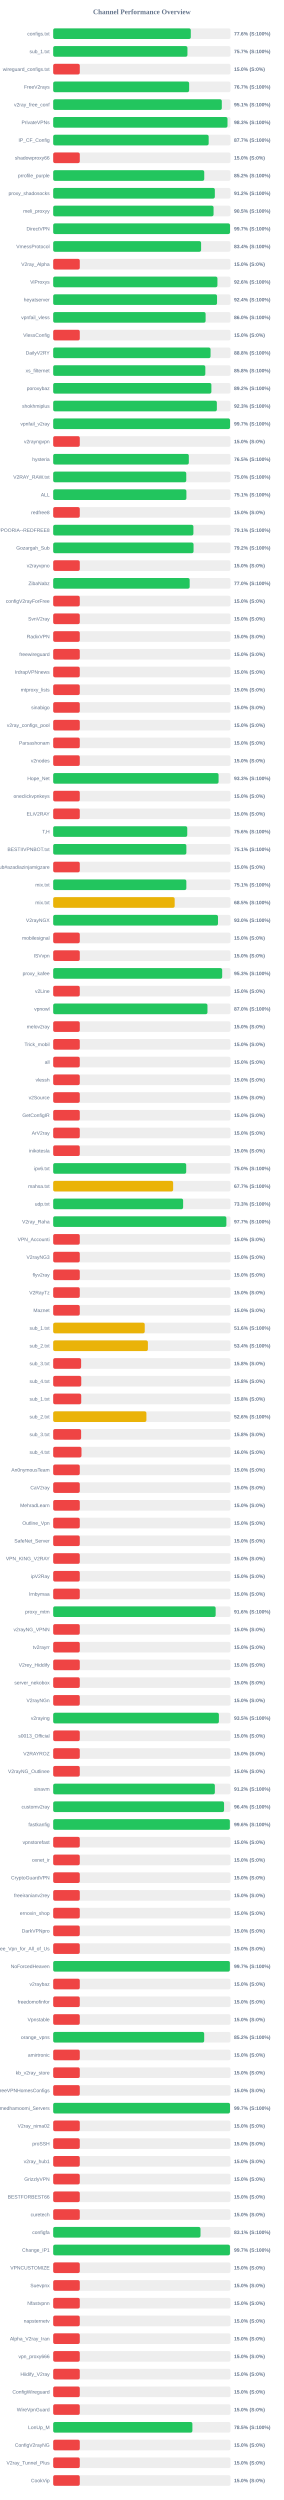
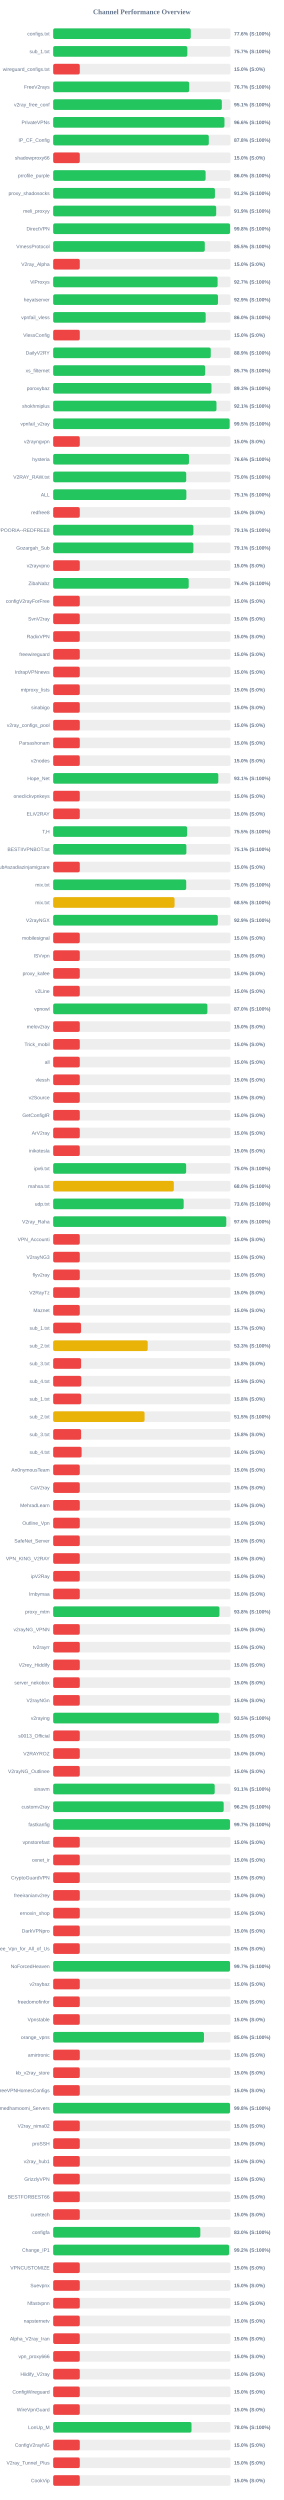
<svg xmlns="http://www.w3.org/2000/svg" width="800" height="7050" version="1.1">
  <style>
        .row { font: 14px Arial; fill: #64748b; }
        .score { font: bold 14px Arial; fill: #64748b; }
    </style>
  <text x="400" y="40" text-anchor="middle" font-size="20px" font-weight="bold" fill="#64748b">Channel Performance Overview</text>
  <rect x="150" y="80" width="500" height="30" fill="#eee" rx="5" />
-   <rect x="150" y="80" width="388.05" height="30" fill="#22c55e" rx="5" />
+   <rect x="150" y="80" width="388.0" height="30" fill="#22c55e" rx="5" />
  <text x="140" y="100" text-anchor="end" class="row">configs.txt</text>
  <text x="660" y="100" text-anchor="start" class="score">77.6% (S:100%)</text>
  <rect x="150" y="130" width="500" height="30" fill="#eee" rx="5" />
-   <rect x="150" y="130" width="378.6" height="30" fill="#22c55e" rx="5" />
+   <rect x="150" y="130" width="378.3" height="30" fill="#22c55e" rx="5" />
  <text x="140" y="150" text-anchor="end" class="row">sub_1.txt</text>
  <text x="660" y="150" text-anchor="start" class="score">75.7% (S:100%)</text>
  <rect x="150" y="180" width="500" height="30" fill="#eee" rx="5" />
  <rect x="150" y="180" width="75.0" height="30" fill="#ef4444" rx="5" />
  <text x="140" y="200" text-anchor="end" class="row">wireguard_configs.txt</text>
  <text x="660" y="200" text-anchor="start" class="score">15.0% (S:0%)</text>
  <rect x="150" y="230" width="500" height="30" fill="#eee" rx="5" />
-   <rect x="150" y="230" width="383.35" height="30" fill="#22c55e" rx="5" />
+   <rect x="150" y="230" width="383.55" height="30" fill="#22c55e" rx="5" />
  <text x="140" y="250" text-anchor="end" class="row">FreeV2rays</text>
  <text x="660" y="250" text-anchor="start" class="score">76.7% (S:100%)</text>
  <rect x="150" y="280" width="500" height="30" fill="#eee" rx="5" />
-   <rect x="150" y="280" width="475.5" height="30" fill="#22c55e" rx="5" />
+   <rect x="150" y="280" width="475.55" height="30" fill="#22c55e" rx="5" />
  <text x="140" y="300" text-anchor="end" class="row">v2ray_free_conf</text>
  <text x="660" y="300" text-anchor="start" class="score">95.1% (S:100%)</text>
  <rect x="150" y="330" width="500" height="30" fill="#eee" rx="5" />
-   <rect x="150" y="330" width="491.55" height="30" fill="#22c55e" rx="5" />
+   <rect x="150" y="330" width="483.0" height="30" fill="#22c55e" rx="5" />
  <text x="140" y="350" text-anchor="end" class="row">PrivateVPNs</text>
-   <text x="660" y="350" text-anchor="start" class="score">98.3% (S:100%)</text>
+   <text x="660" y="350" text-anchor="start" class="score">96.6% (S:100%)</text>
  <rect x="150" y="380" width="500" height="30" fill="#eee" rx="5" />
-   <rect x="150" y="380" width="438.45" height="30" fill="#22c55e" rx="5" />
+   <rect x="150" y="380" width="438.8" height="30" fill="#22c55e" rx="5" />
  <text x="140" y="400" text-anchor="end" class="row">IP_CF_Config</text>
-   <text x="660" y="400" text-anchor="start" class="score">87.7% (S:100%)</text>
+   <text x="660" y="400" text-anchor="start" class="score">87.8% (S:100%)</text>
  <rect x="150" y="430" width="500" height="30" fill="#eee" rx="5" />
  <rect x="150" y="430" width="75.0" height="30" fill="#ef4444" rx="5" />
  <text x="140" y="450" text-anchor="end" class="row">shadowproxy66</text>
  <text x="660" y="450" text-anchor="start" class="score">15.0% (S:0%)</text>
  <rect x="150" y="480" width="500" height="30" fill="#eee" rx="5" />
-   <rect x="150" y="480" width="425.95" height="30" fill="#22c55e" rx="5" />
+   <rect x="150" y="480" width="429.8" height="30" fill="#22c55e" rx="5" />
  <text x="140" y="500" text-anchor="end" class="row">prrofile_purple</text>
-   <text x="660" y="500" text-anchor="start" class="score">85.2% (S:100%)</text>
+   <text x="660" y="500" text-anchor="start" class="score">86.0% (S:100%)</text>
  <rect x="150" y="530" width="500" height="30" fill="#eee" rx="5" />
-   <rect x="150" y="530" width="455.85" height="30" fill="#22c55e" rx="5" />
+   <rect x="150" y="530" width="456.1" height="30" fill="#22c55e" rx="5" />
  <text x="140" y="550" text-anchor="end" class="row">proxy_shadosocks</text>
  <text x="660" y="550" text-anchor="start" class="score">91.2% (S:100%)</text>
  <rect x="150" y="580" width="500" height="30" fill="#eee" rx="5" />
-   <rect x="150" y="580" width="452.25" height="30" fill="#22c55e" rx="5" />
+   <rect x="150" y="580" width="459.65" height="30" fill="#22c55e" rx="5" />
  <text x="140" y="600" text-anchor="end" class="row">meli_proxyy</text>
-   <text x="660" y="600" text-anchor="start" class="score">90.5% (S:100%)</text>
+   <text x="660" y="600" text-anchor="start" class="score">91.9% (S:100%)</text>
  <rect x="150" y="630" width="500" height="30" fill="#eee" rx="5" />
-   <rect x="150" y="630" width="498.65" height="30" fill="#22c55e" rx="5" />
+   <rect x="150" y="630" width="498.9" height="30" fill="#22c55e" rx="5" />
  <text x="140" y="650" text-anchor="end" class="row">DirectVPN</text>
-   <text x="660" y="650" text-anchor="start" class="score">99.7% (S:100%)</text>
+   <text x="660" y="650" text-anchor="start" class="score">99.8% (S:100%)</text>
  <rect x="150" y="680" width="500" height="30" fill="#eee" rx="5" />
-   <rect x="150" y="680" width="417.1" height="30" fill="#22c55e" rx="5" />
+   <rect x="150" y="680" width="427.5" height="30" fill="#22c55e" rx="5" />
  <text x="140" y="700" text-anchor="end" class="row">VmessProtocol</text>
-   <text x="660" y="700" text-anchor="start" class="score">83.4% (S:100%)</text>
+   <text x="660" y="700" text-anchor="start" class="score">85.5% (S:100%)</text>
  <rect x="150" y="730" width="500" height="30" fill="#eee" rx="5" />
  <rect x="150" y="730" width="75.0" height="30" fill="#ef4444" rx="5" />
  <text x="140" y="750" text-anchor="end" class="row">V2ray_Alpha</text>
  <text x="660" y="750" text-anchor="start" class="score">15.0% (S:0%)</text>
  <rect x="150" y="780" width="500" height="30" fill="#eee" rx="5" />
-   <rect x="150" y="780" width="463.15" height="30" fill="#22c55e" rx="5" />
+   <rect x="150" y="780" width="463.65" height="30" fill="#22c55e" rx="5" />
  <text x="140" y="800" text-anchor="end" class="row">ViProxys</text>
-   <text x="660" y="800" text-anchor="start" class="score">92.6% (S:100%)</text>
+   <text x="660" y="800" text-anchor="start" class="score">92.7% (S:100%)</text>
  <rect x="150" y="830" width="500" height="30" fill="#eee" rx="5" />
-   <rect x="150" y="830" width="462.05" height="30" fill="#22c55e" rx="5" />
+   <rect x="150" y="830" width="464.7" height="30" fill="#22c55e" rx="5" />
  <text x="140" y="850" text-anchor="end" class="row">heyatserver</text>
-   <text x="660" y="850" text-anchor="start" class="score">92.4% (S:100%)</text>
+   <text x="660" y="850" text-anchor="start" class="score">92.9% (S:100%)</text>
  <rect x="150" y="880" width="500" height="30" fill="#eee" rx="5" />
-   <rect x="150" y="880" width="429.8" height="30" fill="#22c55e" rx="5" />
+   <rect x="150" y="880" width="430.0" height="30" fill="#22c55e" rx="5" />
  <text x="140" y="900" text-anchor="end" class="row">vpnfail_vless</text>
  <text x="660" y="900" text-anchor="start" class="score">86.0% (S:100%)</text>
  <rect x="150" y="930" width="500" height="30" fill="#eee" rx="5" />
  <rect x="150" y="930" width="75.0" height="30" fill="#ef4444" rx="5" />
  <text x="140" y="950" text-anchor="end" class="row">VlessConfig</text>
  <text x="660" y="950" text-anchor="start" class="score">15.0% (S:0%)</text>
  <rect x="150" y="980" width="500" height="30" fill="#eee" rx="5" />
-   <rect x="150" y="980" width="443.75" height="30" fill="#22c55e" rx="5" />
+   <rect x="150" y="980" width="444.35" height="30" fill="#22c55e" rx="5" />
  <text x="140" y="1000" text-anchor="end" class="row">DailyV2RY</text>
-   <text x="660" y="1000" text-anchor="start" class="score">88.8% (S:100%)</text>
+   <text x="660" y="1000" text-anchor="start" class="score">88.9% (S:100%)</text>
  <rect x="150" y="1030" width="500" height="30" fill="#eee" rx="5" />
-   <rect x="150" y="1030" width="429.0" height="30" fill="#22c55e" rx="5" />
+   <rect x="150" y="1030" width="428.5" height="30" fill="#22c55e" rx="5" />
  <text x="140" y="1050" text-anchor="end" class="row">xs_filternet</text>
-   <text x="660" y="1050" text-anchor="start" class="score">85.8% (S:100%)</text>
+   <text x="660" y="1050" text-anchor="start" class="score">85.7% (S:100%)</text>
  <rect x="150" y="1080" width="500" height="30" fill="#eee" rx="5" />
-   <rect x="150" y="1080" width="446.1" height="30" fill="#22c55e" rx="5" />
+   <rect x="150" y="1080" width="446.35" height="30" fill="#22c55e" rx="5" />
  <text x="140" y="1100" text-anchor="end" class="row">poroxybaz</text>
-   <text x="660" y="1100" text-anchor="start" class="score">89.2% (S:100%)</text>
+   <text x="660" y="1100" text-anchor="start" class="score">89.3% (S:100%)</text>
  <rect x="150" y="1130" width="500" height="30" fill="#eee" rx="5" />
-   <rect x="150" y="1130" width="461.55" height="30" fill="#22c55e" rx="5" />
+   <rect x="150" y="1130" width="460.45" height="30" fill="#22c55e" rx="5" />
  <text x="140" y="1150" text-anchor="end" class="row">shokhmiplus</text>
-   <text x="660" y="1150" text-anchor="start" class="score">92.3% (S:100%)</text>
+   <text x="660" y="1150" text-anchor="start" class="score">92.1% (S:100%)</text>
  <rect x="150" y="1180" width="500" height="30" fill="#eee" rx="5" />
-   <rect x="150" y="1180" width="498.7" height="30" fill="#22c55e" rx="5" />
+   <rect x="150" y="1180" width="497.6" height="30" fill="#22c55e" rx="5" />
  <text x="140" y="1200" text-anchor="end" class="row">vpnfail_v2ray</text>
-   <text x="660" y="1200" text-anchor="start" class="score">99.7% (S:100%)</text>
+   <text x="660" y="1200" text-anchor="start" class="score">99.5% (S:100%)</text>
  <rect x="150" y="1230" width="500" height="30" fill="#eee" rx="5" />
  <rect x="150" y="1230" width="75.0" height="30" fill="#ef4444" rx="5" />
  <text x="140" y="1250" text-anchor="end" class="row">v2rayngvpn</text>
  <text x="660" y="1250" text-anchor="start" class="score">15.0% (S:0%)</text>
  <rect x="150" y="1280" width="500" height="30" fill="#eee" rx="5" />
-   <rect x="150" y="1280" width="382.5" height="30" fill="#22c55e" rx="5" />
+   <rect x="150" y="1280" width="382.9" height="30" fill="#22c55e" rx="5" />
  <text x="140" y="1300" text-anchor="end" class="row">hysteria</text>
-   <text x="660" y="1300" text-anchor="start" class="score">76.5% (S:100%)</text>
+   <text x="660" y="1300" text-anchor="start" class="score">76.6% (S:100%)</text>
  <rect x="150" y="1330" width="500" height="30" fill="#eee" rx="5" />
-   <rect x="150" y="1330" width="375.25" height="30" fill="#22c55e" rx="5" />
+   <rect x="150" y="1330" width="375.15" height="30" fill="#22c55e" rx="5" />
  <text x="140" y="1350" text-anchor="end" class="row">V2RAY_RAW.txt</text>
  <text x="660" y="1350" text-anchor="start" class="score">75.0% (S:100%)</text>
  <rect x="150" y="1380" width="500" height="30" fill="#eee" rx="5" />
-   <rect x="150" y="1380" width="375.65" height="30" fill="#22c55e" rx="5" />
+   <rect x="150" y="1380" width="375.55" height="30" fill="#22c55e" rx="5" />
  <text x="140" y="1400" text-anchor="end" class="row">ALL</text>
  <text x="660" y="1400" text-anchor="start" class="score">75.1% (S:100%)</text>
  <rect x="150" y="1430" width="500" height="30" fill="#eee" rx="5" />
  <rect x="150" y="1430" width="75.0" height="30" fill="#ef4444" rx="5" />
  <text x="140" y="1450" text-anchor="end" class="row">redfree8</text>
  <text x="660" y="1450" text-anchor="start" class="score">15.0% (S:0%)</text>
  <rect x="150" y="1480" width="500" height="30" fill="#eee" rx="5" />
-   <rect x="150" y="1480" width="395.4" height="30" fill="#22c55e" rx="5" />
+   <rect x="150" y="1480" width="395.35" height="30" fill="#22c55e" rx="5" />
  <text x="140" y="1500" text-anchor="end" class="row">POORIA--REDFREE8.txt#POORIA--REDFREE8</text>
  <text x="660" y="1500" text-anchor="start" class="score">79.1% (S:100%)</text>
  <rect x="150" y="1530" width="500" height="30" fill="#eee" rx="5" />
-   <rect x="150" y="1530" width="395.8" height="30" fill="#22c55e" rx="5" />
+   <rect x="150" y="1530" width="395.35" height="30" fill="#22c55e" rx="5" />
  <text x="140" y="1550" text-anchor="end" class="row">Gozargah_Sub</text>
-   <text x="660" y="1550" text-anchor="start" class="score">79.2% (S:100%)</text>
+   <text x="660" y="1550" text-anchor="start" class="score">79.1% (S:100%)</text>
  <rect x="150" y="1580" width="500" height="30" fill="#eee" rx="5" />
  <rect x="150" y="1580" width="75.0" height="30" fill="#ef4444" rx="5" />
  <text x="140" y="1600" text-anchor="end" class="row">v2rayvpno</text>
  <text x="660" y="1600" text-anchor="start" class="score">15.0% (S:0%)</text>
  <rect x="150" y="1630" width="500" height="30" fill="#eee" rx="5" />
-   <rect x="150" y="1630" width="384.9" height="30" fill="#22c55e" rx="5" />
+   <rect x="150" y="1630" width="382.15" height="30" fill="#22c55e" rx="5" />
  <text x="140" y="1650" text-anchor="end" class="row">ZibaNabz</text>
-   <text x="660" y="1650" text-anchor="start" class="score">77.0% (S:100%)</text>
+   <text x="660" y="1650" text-anchor="start" class="score">76.4% (S:100%)</text>
  <rect x="150" y="1680" width="500" height="30" fill="#eee" rx="5" />
  <rect x="150" y="1680" width="75.0" height="30" fill="#ef4444" rx="5" />
  <text x="140" y="1700" text-anchor="end" class="row">configV2rayForFree</text>
  <text x="660" y="1700" text-anchor="start" class="score">15.0% (S:0%)</text>
  <rect x="150" y="1730" width="500" height="30" fill="#eee" rx="5" />
  <rect x="150" y="1730" width="75.0" height="30" fill="#ef4444" rx="5" />
  <text x="140" y="1750" text-anchor="end" class="row">SvnV2ray</text>
  <text x="660" y="1750" text-anchor="start" class="score">15.0% (S:0%)</text>
  <rect x="150" y="1780" width="500" height="30" fill="#eee" rx="5" />
  <rect x="150" y="1780" width="75.0" height="30" fill="#ef4444" rx="5" />
  <text x="140" y="1800" text-anchor="end" class="row">RadixVPN</text>
  <text x="660" y="1800" text-anchor="start" class="score">15.0% (S:0%)</text>
  <rect x="150" y="1830" width="500" height="30" fill="#eee" rx="5" />
  <rect x="150" y="1830" width="75.0" height="30" fill="#ef4444" rx="5" />
  <text x="140" y="1850" text-anchor="end" class="row">freewireguard</text>
  <text x="660" y="1850" text-anchor="start" class="score">15.0% (S:0%)</text>
  <rect x="150" y="1880" width="500" height="30" fill="#eee" rx="5" />
  <rect x="150" y="1880" width="75.0" height="30" fill="#ef4444" rx="5" />
  <text x="140" y="1900" text-anchor="end" class="row">IrdrapVPNnews</text>
  <text x="660" y="1900" text-anchor="start" class="score">15.0% (S:0%)</text>
  <rect x="150" y="1930" width="500" height="30" fill="#eee" rx="5" />
  <rect x="150" y="1930" width="75.0" height="30" fill="#ef4444" rx="5" />
  <text x="140" y="1950" text-anchor="end" class="row">mtproxy_lists</text>
  <text x="660" y="1950" text-anchor="start" class="score">15.0% (S:0%)</text>
  <rect x="150" y="1980" width="500" height="30" fill="#eee" rx="5" />
  <rect x="150" y="1980" width="75.0" height="30" fill="#ef4444" rx="5" />
  <text x="140" y="2000" text-anchor="end" class="row">sinabigo</text>
  <text x="660" y="2000" text-anchor="start" class="score">15.0% (S:0%)</text>
  <rect x="150" y="2030" width="500" height="30" fill="#eee" rx="5" />
  <rect x="150" y="2030" width="75.0" height="30" fill="#ef4444" rx="5" />
  <text x="140" y="2050" text-anchor="end" class="row">v2ray_configs_pool</text>
  <text x="660" y="2050" text-anchor="start" class="score">15.0% (S:0%)</text>
  <rect x="150" y="2080" width="500" height="30" fill="#eee" rx="5" />
  <rect x="150" y="2080" width="75.0" height="30" fill="#ef4444" rx="5" />
  <text x="140" y="2100" text-anchor="end" class="row">Parsashonam</text>
  <text x="660" y="2100" text-anchor="start" class="score">15.0% (S:0%)</text>
  <rect x="150" y="2130" width="500" height="30" fill="#eee" rx="5" />
  <rect x="150" y="2130" width="75.0" height="30" fill="#ef4444" rx="5" />
  <text x="140" y="2150" text-anchor="end" class="row">v2nodes</text>
  <text x="660" y="2150" text-anchor="start" class="score">15.0% (S:0%)</text>
  <rect x="150" y="2180" width="500" height="30" fill="#eee" rx="5" />
-   <rect x="150" y="2180" width="466.4" height="30" fill="#22c55e" rx="5" />
+   <rect x="150" y="2180" width="465.65" height="30" fill="#22c55e" rx="5" />
  <text x="140" y="2200" text-anchor="end" class="row">Hope_Net</text>
-   <text x="660" y="2200" text-anchor="start" class="score">93.3% (S:100%)</text>
+   <text x="660" y="2200" text-anchor="start" class="score">93.1% (S:100%)</text>
  <rect x="150" y="2230" width="500" height="30" fill="#eee" rx="5" />
  <rect x="150" y="2230" width="75.0" height="30" fill="#ef4444" rx="5" />
  <text x="140" y="2250" text-anchor="end" class="row">oneclickvpnkeys</text>
  <text x="660" y="2250" text-anchor="start" class="score">15.0% (S:0%)</text>
  <rect x="150" y="2280" width="500" height="30" fill="#eee" rx="5" />
  <rect x="150" y="2280" width="75.0" height="30" fill="#ef4444" rx="5" />
  <text x="140" y="2300" text-anchor="end" class="row">ELiV2RAY</text>
  <text x="660" y="2300" text-anchor="start" class="score">15.0% (S:0%)</text>
  <rect x="150" y="2330" width="500" height="30" fill="#eee" rx="5" />
-   <rect x="150" y="2330" width="378.05" height="30" fill="#22c55e" rx="5" />
+   <rect x="150" y="2330" width="377.65" height="30" fill="#22c55e" rx="5" />
  <text x="140" y="2350" text-anchor="end" class="row">T,H</text>
-   <text x="660" y="2350" text-anchor="start" class="score">75.6% (S:100%)</text>
+   <text x="660" y="2350" text-anchor="start" class="score">75.5% (S:100%)</text>
  <rect x="150" y="2380" width="500" height="30" fill="#eee" rx="5" />
-   <rect x="150" y="2380" width="375.55" height="30" fill="#22c55e" rx="5" />
+   <rect x="150" y="2380" width="375.6" height="30" fill="#22c55e" rx="5" />
  <text x="140" y="2400" text-anchor="end" class="row">BESTIIVPNBOT.txt</text>
  <text x="660" y="2400" text-anchor="start" class="score">75.1% (S:100%)</text>
  <rect x="150" y="2430" width="500" height="30" fill="#eee" rx="5" />
  <rect x="150" y="2430" width="75.0" height="30" fill="#ef4444" rx="5" />
  <text x="140" y="2450" text-anchor="end" class="row">Sub#azadiazinjamigzare</text>
  <text x="660" y="2450" text-anchor="start" class="score">15.0% (S:0%)</text>
  <rect x="150" y="2480" width="500" height="30" fill="#eee" rx="5" />
-   <rect x="150" y="2480" width="375.5" height="30" fill="#22c55e" rx="5" />
+   <rect x="150" y="2480" width="375.1" height="30" fill="#22c55e" rx="5" />
  <text x="140" y="2500" text-anchor="end" class="row">mix.txt</text>
-   <text x="660" y="2500" text-anchor="start" class="score">75.1% (S:100%)</text>
+   <text x="660" y="2500" text-anchor="start" class="score">75.0% (S:100%)</text>
  <rect x="150" y="2530" width="500" height="30" fill="#eee" rx="5" />
-   <rect x="150" y="2530" width="342.6" height="30" fill="#eab308" rx="5" />
+   <rect x="150" y="2530" width="342.3" height="30" fill="#eab308" rx="5" />
  <text x="140" y="2550" text-anchor="end" class="row">mix.txt</text>
  <text x="660" y="2550" text-anchor="start" class="score">68.5% (S:100%)</text>
  <rect x="150" y="2580" width="500" height="30" fill="#eee" rx="5" />
-   <rect x="150" y="2580" width="464.75" height="30" fill="#22c55e" rx="5" />
+   <rect x="150" y="2580" width="464.3" height="30" fill="#22c55e" rx="5" />
  <text x="140" y="2600" text-anchor="end" class="row">V2rayNGX</text>
-   <text x="660" y="2600" text-anchor="start" class="score">93.0% (S:100%)</text>
+   <text x="660" y="2600" text-anchor="start" class="score">92.9% (S:100%)</text>
  <rect x="150" y="2630" width="500" height="30" fill="#eee" rx="5" />
  <rect x="150" y="2630" width="75.0" height="30" fill="#ef4444" rx="5" />
  <text x="140" y="2650" text-anchor="end" class="row">mobilesignal</text>
  <text x="660" y="2650" text-anchor="start" class="score">15.0% (S:0%)</text>
  <rect x="150" y="2680" width="500" height="30" fill="#eee" rx="5" />
  <rect x="150" y="2680" width="75.0" height="30" fill="#ef4444" rx="5" />
  <text x="140" y="2700" text-anchor="end" class="row">ISVvpn</text>
  <text x="660" y="2700" text-anchor="start" class="score">15.0% (S:0%)</text>
  <rect x="150" y="2730" width="500" height="30" fill="#eee" rx="5" />
-   <rect x="150" y="2730" width="476.55" height="30" fill="#22c55e" rx="5" />
+   <rect x="150" y="2730" width="75.0" height="30" fill="#ef4444" rx="5" />
  <text x="140" y="2750" text-anchor="end" class="row">proxy_kafee</text>
-   <text x="660" y="2750" text-anchor="start" class="score">95.3% (S:100%)</text>
+   <text x="660" y="2750" text-anchor="start" class="score">15.0% (S:0%)</text>
  <rect x="150" y="2780" width="500" height="30" fill="#eee" rx="5" />
  <rect x="150" y="2780" width="75.0" height="30" fill="#ef4444" rx="5" />
  <text x="140" y="2800" text-anchor="end" class="row">v2Line</text>
  <text x="660" y="2800" text-anchor="start" class="score">15.0% (S:0%)</text>
  <rect x="150" y="2830" width="500" height="30" fill="#eee" rx="5" />
-   <rect x="150" y="2830" width="435.05" height="30" fill="#22c55e" rx="5" />
+   <rect x="150" y="2830" width="434.8" height="30" fill="#22c55e" rx="5" />
  <text x="140" y="2850" text-anchor="end" class="row">vpnowl</text>
  <text x="660" y="2850" text-anchor="start" class="score">87.0% (S:100%)</text>
  <rect x="150" y="2880" width="500" height="30" fill="#eee" rx="5" />
  <rect x="150" y="2880" width="75.0" height="30" fill="#ef4444" rx="5" />
  <text x="140" y="2900" text-anchor="end" class="row">melov2ray</text>
  <text x="660" y="2900" text-anchor="start" class="score">15.0% (S:0%)</text>
  <rect x="150" y="2930" width="500" height="30" fill="#eee" rx="5" />
  <rect x="150" y="2930" width="75.0" height="30" fill="#ef4444" rx="5" />
  <text x="140" y="2950" text-anchor="end" class="row">Trick_mobil</text>
  <text x="660" y="2950" text-anchor="start" class="score">15.0% (S:0%)</text>
  <rect x="150" y="2980" width="500" height="30" fill="#eee" rx="5" />
  <rect x="150" y="2980" width="75.0" height="30" fill="#ef4444" rx="5" />
  <text x="140" y="3000" text-anchor="end" class="row">all</text>
  <text x="660" y="3000" text-anchor="start" class="score">15.0% (S:0%)</text>
  <rect x="150" y="3030" width="500" height="30" fill="#eee" rx="5" />
  <rect x="150" y="3030" width="75.0" height="30" fill="#ef4444" rx="5" />
  <text x="140" y="3050" text-anchor="end" class="row">vlessh</text>
  <text x="660" y="3050" text-anchor="start" class="score">15.0% (S:0%)</text>
  <rect x="150" y="3080" width="500" height="30" fill="#eee" rx="5" />
  <rect x="150" y="3080" width="75.0" height="30" fill="#ef4444" rx="5" />
  <text x="140" y="3100" text-anchor="end" class="row">v2Source</text>
  <text x="660" y="3100" text-anchor="start" class="score">15.0% (S:0%)</text>
  <rect x="150" y="3130" width="500" height="30" fill="#eee" rx="5" />
  <rect x="150" y="3130" width="75.0" height="30" fill="#ef4444" rx="5" />
  <text x="140" y="3150" text-anchor="end" class="row">GetConfigIR</text>
  <text x="660" y="3150" text-anchor="start" class="score">15.0% (S:0%)</text>
  <rect x="150" y="3180" width="500" height="30" fill="#eee" rx="5" />
  <rect x="150" y="3180" width="75.0" height="30" fill="#ef4444" rx="5" />
  <text x="140" y="3200" text-anchor="end" class="row">ArV2ray</text>
  <text x="660" y="3200" text-anchor="start" class="score">15.0% (S:0%)</text>
  <rect x="150" y="3230" width="500" height="30" fill="#eee" rx="5" />
  <rect x="150" y="3230" width="75.0" height="30" fill="#ef4444" rx="5" />
  <text x="140" y="3250" text-anchor="end" class="row">inikotesla</text>
  <text x="660" y="3250" text-anchor="start" class="score">15.0% (S:0%)</text>
  <rect x="150" y="3280" width="500" height="30" fill="#eee" rx="5" />
-   <rect x="150" y="3280" width="375.1" height="30" fill="#22c55e" rx="5" />
+   <rect x="150" y="3280" width="374.95" height="30" fill="#22c55e" rx="5" />
  <text x="140" y="3300" text-anchor="end" class="row">ipv6.txt</text>
  <text x="660" y="3300" text-anchor="start" class="score">75.0% (S:100%)</text>
  <rect x="150" y="3330" width="500" height="30" fill="#eee" rx="5" />
-   <rect x="150" y="3330" width="338.25" height="30" fill="#eab308" rx="5" />
+   <rect x="150" y="3330" width="340.2" height="30" fill="#eab308" rx="5" />
  <text x="140" y="3350" text-anchor="end" class="row">mahsa.txt</text>
-   <text x="660" y="3350" text-anchor="start" class="score">67.7% (S:100%)</text>
+   <text x="660" y="3350" text-anchor="start" class="score">68.0% (S:100%)</text>
  <rect x="150" y="3380" width="500" height="30" fill="#eee" rx="5" />
-   <rect x="150" y="3380" width="366.4" height="30" fill="#22c55e" rx="5" />
+   <rect x="150" y="3380" width="367.95" height="30" fill="#22c55e" rx="5" />
  <text x="140" y="3400" text-anchor="end" class="row">udp.txt</text>
-   <text x="660" y="3400" text-anchor="start" class="score">73.3% (S:100%)</text>
+   <text x="660" y="3400" text-anchor="start" class="score">73.6% (S:100%)</text>
  <rect x="150" y="3430" width="500" height="30" fill="#eee" rx="5" />
-   <rect x="150" y="3430" width="488.4" height="30" fill="#22c55e" rx="5" />
+   <rect x="150" y="3430" width="488.1" height="30" fill="#22c55e" rx="5" />
  <text x="140" y="3450" text-anchor="end" class="row">V2ray_Raha</text>
-   <text x="660" y="3450" text-anchor="start" class="score">97.7% (S:100%)</text>
+   <text x="660" y="3450" text-anchor="start" class="score">97.6% (S:100%)</text>
  <rect x="150" y="3480" width="500" height="30" fill="#eee" rx="5" />
  <rect x="150" y="3480" width="75.0" height="30" fill="#ef4444" rx="5" />
  <text x="140" y="3500" text-anchor="end" class="row">VPN_Accounti</text>
  <text x="660" y="3500" text-anchor="start" class="score">15.0% (S:0%)</text>
  <rect x="150" y="3530" width="500" height="30" fill="#eee" rx="5" />
  <rect x="150" y="3530" width="75.0" height="30" fill="#ef4444" rx="5" />
  <text x="140" y="3550" text-anchor="end" class="row">V2rayNG3</text>
  <text x="660" y="3550" text-anchor="start" class="score">15.0% (S:0%)</text>
  <rect x="150" y="3580" width="500" height="30" fill="#eee" rx="5" />
  <rect x="150" y="3580" width="75.0" height="30" fill="#ef4444" rx="5" />
  <text x="140" y="3600" text-anchor="end" class="row">flyv2ray</text>
  <text x="660" y="3600" text-anchor="start" class="score">15.0% (S:0%)</text>
  <rect x="150" y="3630" width="500" height="30" fill="#eee" rx="5" />
  <rect x="150" y="3630" width="75.0" height="30" fill="#ef4444" rx="5" />
  <text x="140" y="3650" text-anchor="end" class="row">V2RayTz</text>
  <text x="660" y="3650" text-anchor="start" class="score">15.0% (S:0%)</text>
  <rect x="150" y="3680" width="500" height="30" fill="#eee" rx="5" />
  <rect x="150" y="3680" width="75.0" height="30" fill="#ef4444" rx="5" />
  <text x="140" y="3700" text-anchor="end" class="row">Maznet</text>
  <text x="660" y="3700" text-anchor="start" class="score">15.0% (S:0%)</text>
  <rect x="150" y="3730" width="500" height="30" fill="#eee" rx="5" />
-   <rect x="150" y="3730" width="258.15" height="30" fill="#eab308" rx="5" />
+   <rect x="150" y="3730" width="78.65" height="30" fill="#ef4444" rx="5" />
  <text x="140" y="3750" text-anchor="end" class="row">sub_1.txt</text>
-   <text x="660" y="3750" text-anchor="start" class="score">51.6% (S:100%)</text>
+   <text x="660" y="3750" text-anchor="start" class="score">15.7% (S:0%)</text>
  <rect x="150" y="3780" width="500" height="30" fill="#eee" rx="5" />
-   <rect x="150" y="3780" width="267.05" height="30" fill="#eab308" rx="5" />
+   <rect x="150" y="3780" width="266.55" height="30" fill="#eab308" rx="5" />
  <text x="140" y="3800" text-anchor="end" class="row">sub_2.txt</text>
-   <text x="660" y="3800" text-anchor="start" class="score">53.4% (S:100%)</text>
+   <text x="660" y="3800" text-anchor="start" class="score">53.3% (S:100%)</text>
  <rect x="150" y="3830" width="500" height="30" fill="#eee" rx="5" />
  <rect x="150" y="3830" width="78.75" height="30" fill="#ef4444" rx="5" />
  <text x="140" y="3850" text-anchor="end" class="row">sub_3.txt</text>
  <text x="660" y="3850" text-anchor="start" class="score">15.8% (S:0%)</text>
  <rect x="150" y="3880" width="500" height="30" fill="#eee" rx="5" />
-   <rect x="150" y="3880" width="79.15" height="30" fill="#ef4444" rx="5" />
+   <rect x="150" y="3880" width="79.3" height="30" fill="#ef4444" rx="5" />
  <text x="140" y="3900" text-anchor="end" class="row">sub_4.txt</text>
-   <text x="660" y="3900" text-anchor="start" class="score">15.8% (S:0%)</text>
+   <text x="660" y="3900" text-anchor="start" class="score">15.9% (S:0%)</text>
  <rect x="150" y="3930" width="500" height="30" fill="#eee" rx="5" />
  <rect x="150" y="3930" width="79.05" height="30" fill="#ef4444" rx="5" />
  <text x="140" y="3950" text-anchor="end" class="row">sub_1.txt</text>
  <text x="660" y="3950" text-anchor="start" class="score">15.8% (S:0%)</text>
  <rect x="150" y="3980" width="500" height="30" fill="#eee" rx="5" />
-   <rect x="150" y="3980" width="262.85" height="30" fill="#eab308" rx="5" />
+   <rect x="150" y="3980" width="257.65" height="30" fill="#eab308" rx="5" />
  <text x="140" y="4000" text-anchor="end" class="row">sub_2.txt</text>
-   <text x="660" y="4000" text-anchor="start" class="score">52.6% (S:100%)</text>
+   <text x="660" y="4000" text-anchor="start" class="score">51.5% (S:100%)</text>
  <rect x="150" y="4030" width="500" height="30" fill="#eee" rx="5" />
  <rect x="150" y="4030" width="78.75" height="30" fill="#ef4444" rx="5" />
  <text x="140" y="4050" text-anchor="end" class="row">sub_3.txt</text>
  <text x="660" y="4050" text-anchor="start" class="score">15.8% (S:0%)</text>
  <rect x="150" y="4080" width="500" height="30" fill="#eee" rx="5" />
-   <rect x="150" y="4080" width="79.8" height="30" fill="#ef4444" rx="5" />
+   <rect x="150" y="4080" width="80.2" height="30" fill="#ef4444" rx="5" />
  <text x="140" y="4100" text-anchor="end" class="row">sub_4.txt</text>
  <text x="660" y="4100" text-anchor="start" class="score">16.0% (S:0%)</text>
  <rect x="150" y="4130" width="500" height="30" fill="#eee" rx="5" />
  <rect x="150" y="4130" width="75.0" height="30" fill="#ef4444" rx="5" />
  <text x="140" y="4150" text-anchor="end" class="row">An0nymousTeam</text>
  <text x="660" y="4150" text-anchor="start" class="score">15.0% (S:0%)</text>
  <rect x="150" y="4180" width="500" height="30" fill="#eee" rx="5" />
  <rect x="150" y="4180" width="75.0" height="30" fill="#ef4444" rx="5" />
  <text x="140" y="4200" text-anchor="end" class="row">CaV2ray</text>
  <text x="660" y="4200" text-anchor="start" class="score">15.0% (S:0%)</text>
  <rect x="150" y="4230" width="500" height="30" fill="#eee" rx="5" />
  <rect x="150" y="4230" width="75.0" height="30" fill="#ef4444" rx="5" />
  <text x="140" y="4250" text-anchor="end" class="row">MehradLearn</text>
  <text x="660" y="4250" text-anchor="start" class="score">15.0% (S:0%)</text>
  <rect x="150" y="4280" width="500" height="30" fill="#eee" rx="5" />
  <rect x="150" y="4280" width="75.0" height="30" fill="#ef4444" rx="5" />
  <text x="140" y="4300" text-anchor="end" class="row">Outline_Vpn</text>
  <text x="660" y="4300" text-anchor="start" class="score">15.0% (S:0%)</text>
  <rect x="150" y="4330" width="500" height="30" fill="#eee" rx="5" />
  <rect x="150" y="4330" width="75.0" height="30" fill="#ef4444" rx="5" />
  <text x="140" y="4350" text-anchor="end" class="row">SafeNet_Server</text>
  <text x="660" y="4350" text-anchor="start" class="score">15.0% (S:0%)</text>
  <rect x="150" y="4380" width="500" height="30" fill="#eee" rx="5" />
  <rect x="150" y="4380" width="75.0" height="30" fill="#ef4444" rx="5" />
  <text x="140" y="4400" text-anchor="end" class="row">VPN_KING_V2RAY</text>
  <text x="660" y="4400" text-anchor="start" class="score">15.0% (S:0%)</text>
  <rect x="150" y="4430" width="500" height="30" fill="#eee" rx="5" />
  <rect x="150" y="4430" width="75.0" height="30" fill="#ef4444" rx="5" />
  <text x="140" y="4450" text-anchor="end" class="row">ipV2Ray</text>
  <text x="660" y="4450" text-anchor="start" class="score">15.0% (S:0%)</text>
  <rect x="150" y="4480" width="500" height="30" fill="#eee" rx="5" />
  <rect x="150" y="4480" width="75.0" height="30" fill="#ef4444" rx="5" />
  <text x="140" y="4500" text-anchor="end" class="row">lrnbymaa</text>
  <text x="660" y="4500" text-anchor="start" class="score">15.0% (S:0%)</text>
  <rect x="150" y="4530" width="500" height="30" fill="#eee" rx="5" />
-   <rect x="150" y="4530" width="458.15" height="30" fill="#22c55e" rx="5" />
+   <rect x="150" y="4530" width="468.85" height="30" fill="#22c55e" rx="5" />
  <text x="140" y="4550" text-anchor="end" class="row">proxy_mtm</text>
-   <text x="660" y="4550" text-anchor="start" class="score">91.6% (S:100%)</text>
+   <text x="660" y="4550" text-anchor="start" class="score">93.8% (S:100%)</text>
  <rect x="150" y="4580" width="500" height="30" fill="#eee" rx="5" />
  <rect x="150" y="4580" width="75.0" height="30" fill="#ef4444" rx="5" />
  <text x="140" y="4600" text-anchor="end" class="row">v2rayNG_VPNN</text>
  <text x="660" y="4600" text-anchor="start" class="score">15.0% (S:0%)</text>
  <rect x="150" y="4630" width="500" height="30" fill="#eee" rx="5" />
  <rect x="150" y="4630" width="75.0" height="30" fill="#ef4444" rx="5" />
  <text x="140" y="4650" text-anchor="end" class="row">tv2rayrr</text>
  <text x="660" y="4650" text-anchor="start" class="score">15.0% (S:0%)</text>
  <rect x="150" y="4680" width="500" height="30" fill="#eee" rx="5" />
  <rect x="150" y="4680" width="75.0" height="30" fill="#ef4444" rx="5" />
  <text x="140" y="4700" text-anchor="end" class="row">V2rey_Hiddify</text>
  <text x="660" y="4700" text-anchor="start" class="score">15.0% (S:0%)</text>
  <rect x="150" y="4730" width="500" height="30" fill="#eee" rx="5" />
  <rect x="150" y="4730" width="75.0" height="30" fill="#ef4444" rx="5" />
  <text x="140" y="4750" text-anchor="end" class="row">server_nekobox</text>
  <text x="660" y="4750" text-anchor="start" class="score">15.0% (S:0%)</text>
  <rect x="150" y="4780" width="500" height="30" fill="#eee" rx="5" />
  <rect x="150" y="4780" width="75.0" height="30" fill="#ef4444" rx="5" />
  <text x="140" y="4800" text-anchor="end" class="row">V2rayNGn</text>
  <text x="660" y="4800" text-anchor="start" class="score">15.0% (S:0%)</text>
  <rect x="150" y="4830" width="500" height="30" fill="#eee" rx="5" />
-   <rect x="150" y="4830" width="467.3" height="30" fill="#22c55e" rx="5" />
+   <rect x="150" y="4830" width="467.25" height="30" fill="#22c55e" rx="5" />
  <text x="140" y="4850" text-anchor="end" class="row">v2raying</text>
  <text x="660" y="4850" text-anchor="start" class="score">93.5% (S:100%)</text>
  <rect x="150" y="4880" width="500" height="30" fill="#eee" rx="5" />
  <rect x="150" y="4880" width="75.0" height="30" fill="#ef4444" rx="5" />
  <text x="140" y="4900" text-anchor="end" class="row">s0013_Official</text>
  <text x="660" y="4900" text-anchor="start" class="score">15.0% (S:0%)</text>
  <rect x="150" y="4930" width="500" height="30" fill="#eee" rx="5" />
  <rect x="150" y="4930" width="75.0" height="30" fill="#ef4444" rx="5" />
  <text x="140" y="4950" text-anchor="end" class="row">V2RAYROZ</text>
  <text x="660" y="4950" text-anchor="start" class="score">15.0% (S:0%)</text>
  <rect x="150" y="4980" width="500" height="30" fill="#eee" rx="5" />
  <rect x="150" y="4980" width="75.0" height="30" fill="#ef4444" rx="5" />
  <text x="140" y="5000" text-anchor="end" class="row">V2rayNG_Outlinee</text>
  <text x="660" y="5000" text-anchor="start" class="score">15.0% (S:0%)</text>
  <rect x="150" y="5030" width="500" height="30" fill="#eee" rx="5" />
-   <rect x="150" y="5030" width="455.9" height="30" fill="#22c55e" rx="5" />
+   <rect x="150" y="5030" width="455.45" height="30" fill="#22c55e" rx="5" />
  <text x="140" y="5050" text-anchor="end" class="row">sinavm</text>
-   <text x="660" y="5050" text-anchor="start" class="score">91.2% (S:100%)</text>
+   <text x="660" y="5050" text-anchor="start" class="score">91.1% (S:100%)</text>
  <rect x="150" y="5080" width="500" height="30" fill="#eee" rx="5" />
-   <rect x="150" y="5080" width="481.85" height="30" fill="#22c55e" rx="5" />
+   <rect x="150" y="5080" width="480.8" height="30" fill="#22c55e" rx="5" />
  <text x="140" y="5100" text-anchor="end" class="row">customv2ray</text>
-   <text x="660" y="5100" text-anchor="start" class="score">96.4% (S:100%)</text>
+   <text x="660" y="5100" text-anchor="start" class="score">96.2% (S:100%)</text>
  <rect x="150" y="5130" width="500" height="30" fill="#eee" rx="5" />
-   <rect x="150" y="5130" width="498.2" height="30" fill="#22c55e" rx="5" />
+   <rect x="150" y="5130" width="498.5" height="30" fill="#22c55e" rx="5" />
  <text x="140" y="5150" text-anchor="end" class="row">fastkanfig</text>
-   <text x="660" y="5150" text-anchor="start" class="score">99.6% (S:100%)</text>
+   <text x="660" y="5150" text-anchor="start" class="score">99.7% (S:100%)</text>
  <rect x="150" y="5180" width="500" height="30" fill="#eee" rx="5" />
  <rect x="150" y="5180" width="75.0" height="30" fill="#ef4444" rx="5" />
  <text x="140" y="5200" text-anchor="end" class="row">vpnstorefast</text>
  <text x="660" y="5200" text-anchor="start" class="score">15.0% (S:0%)</text>
  <rect x="150" y="5230" width="500" height="30" fill="#eee" rx="5" />
  <rect x="150" y="5230" width="75.0" height="30" fill="#ef4444" rx="5" />
  <text x="140" y="5250" text-anchor="end" class="row">oxnet_ir</text>
  <text x="660" y="5250" text-anchor="start" class="score">15.0% (S:0%)</text>
  <rect x="150" y="5280" width="500" height="30" fill="#eee" rx="5" />
  <rect x="150" y="5280" width="75.0" height="30" fill="#ef4444" rx="5" />
  <text x="140" y="5300" text-anchor="end" class="row">CryptoGuardVPN</text>
  <text x="660" y="5300" text-anchor="start" class="score">15.0% (S:0%)</text>
  <rect x="150" y="5330" width="500" height="30" fill="#eee" rx="5" />
  <rect x="150" y="5330" width="75.0" height="30" fill="#ef4444" rx="5" />
  <text x="140" y="5350" text-anchor="end" class="row">freeiranianv2rey</text>
  <text x="660" y="5350" text-anchor="start" class="score">15.0% (S:0%)</text>
  <rect x="150" y="5380" width="500" height="30" fill="#eee" rx="5" />
  <rect x="150" y="5380" width="75.0" height="30" fill="#ef4444" rx="5" />
  <text x="140" y="5400" text-anchor="end" class="row">ernoxin_shop</text>
  <text x="660" y="5400" text-anchor="start" class="score">15.0% (S:0%)</text>
  <rect x="150" y="5430" width="500" height="30" fill="#eee" rx="5" />
  <rect x="150" y="5430" width="75.0" height="30" fill="#ef4444" rx="5" />
  <text x="140" y="5450" text-anchor="end" class="row">DarkVPNpro</text>
  <text x="660" y="5450" text-anchor="start" class="score">15.0% (S:0%)</text>
  <rect x="150" y="5480" width="500" height="30" fill="#eee" rx="5" />
  <rect x="150" y="5480" width="75.0" height="30" fill="#ef4444" rx="5" />
  <text x="140" y="5500" text-anchor="end" class="row">Free_Vpn_for_All_of_Us</text>
  <text x="660" y="5500" text-anchor="start" class="score">15.0% (S:0%)</text>
  <rect x="150" y="5530" width="500" height="30" fill="#eee" rx="5" />
-   <rect x="150" y="5530" width="498.25" height="30" fill="#22c55e" rx="5" />
+   <rect x="150" y="5530" width="498.65" height="30" fill="#22c55e" rx="5" />
  <text x="140" y="5550" text-anchor="end" class="row">NoForcedHeaven</text>
  <text x="660" y="5550" text-anchor="start" class="score">99.7% (S:100%)</text>
  <rect x="150" y="5580" width="500" height="30" fill="#eee" rx="5" />
  <rect x="150" y="5580" width="75.0" height="30" fill="#ef4444" rx="5" />
  <text x="140" y="5600" text-anchor="end" class="row">v2raybaz</text>
  <text x="660" y="5600" text-anchor="start" class="score">15.0% (S:0%)</text>
  <rect x="150" y="5630" width="500" height="30" fill="#eee" rx="5" />
  <rect x="150" y="5630" width="75.0" height="30" fill="#ef4444" rx="5" />
  <text x="140" y="5650" text-anchor="end" class="row">freedomofinfor</text>
  <text x="660" y="5650" text-anchor="start" class="score">15.0% (S:0%)</text>
  <rect x="150" y="5680" width="500" height="30" fill="#eee" rx="5" />
  <rect x="150" y="5680" width="75.0" height="30" fill="#ef4444" rx="5" />
  <text x="140" y="5700" text-anchor="end" class="row">Vpnstable</text>
  <text x="660" y="5700" text-anchor="start" class="score">15.0% (S:0%)</text>
  <rect x="150" y="5730" width="500" height="30" fill="#eee" rx="5" />
-   <rect x="150" y="5730" width="425.8" height="30" fill="#22c55e" rx="5" />
+   <rect x="150" y="5730" width="425.2" height="30" fill="#22c55e" rx="5" />
  <text x="140" y="5750" text-anchor="end" class="row">orange_vpns</text>
-   <text x="660" y="5750" text-anchor="start" class="score">85.2% (S:100%)</text>
+   <text x="660" y="5750" text-anchor="start" class="score">85.0% (S:100%)</text>
  <rect x="150" y="5780" width="500" height="30" fill="#eee" rx="5" />
  <rect x="150" y="5780" width="75.0" height="30" fill="#ef4444" rx="5" />
  <text x="140" y="5800" text-anchor="end" class="row">amirtronic</text>
  <text x="660" y="5800" text-anchor="start" class="score">15.0% (S:0%)</text>
  <rect x="150" y="5830" width="500" height="30" fill="#eee" rx="5" />
  <rect x="150" y="5830" width="75.0" height="30" fill="#ef4444" rx="5" />
  <text x="140" y="5850" text-anchor="end" class="row">kb_v2ray_store</text>
  <text x="660" y="5850" text-anchor="start" class="score">15.0% (S:0%)</text>
  <rect x="150" y="5880" width="500" height="30" fill="#eee" rx="5" />
  <rect x="150" y="5880" width="75.0" height="30" fill="#ef4444" rx="5" />
  <text x="140" y="5900" text-anchor="end" class="row">FreeVPNHomesConfigs</text>
  <text x="660" y="5900" text-anchor="start" class="score">15.0% (S:0%)</text>
  <rect x="150" y="5930" width="500" height="30" fill="#eee" rx="5" />
-   <rect x="150" y="5930" width="498.6" height="30" fill="#22c55e" rx="5" />
+   <rect x="150" y="5930" width="498.75" height="30" fill="#22c55e" rx="5" />
  <text x="140" y="5950" text-anchor="end" class="row">Ahmedhamoomi_Servers</text>
-   <text x="660" y="5950" text-anchor="start" class="score">99.7% (S:100%)</text>
+   <text x="660" y="5950" text-anchor="start" class="score">99.8% (S:100%)</text>
  <rect x="150" y="5980" width="500" height="30" fill="#eee" rx="5" />
  <rect x="150" y="5980" width="75.0" height="30" fill="#ef4444" rx="5" />
  <text x="140" y="6000" text-anchor="end" class="row">V2ray_nima02</text>
  <text x="660" y="6000" text-anchor="start" class="score">15.0% (S:0%)</text>
  <rect x="150" y="6030" width="500" height="30" fill="#eee" rx="5" />
  <rect x="150" y="6030" width="75.0" height="30" fill="#ef4444" rx="5" />
  <text x="140" y="6050" text-anchor="end" class="row">proSSH</text>
  <text x="660" y="6050" text-anchor="start" class="score">15.0% (S:0%)</text>
  <rect x="150" y="6080" width="500" height="30" fill="#eee" rx="5" />
  <rect x="150" y="6080" width="75.0" height="30" fill="#ef4444" rx="5" />
  <text x="140" y="6100" text-anchor="end" class="row">v2ray_hub1</text>
  <text x="660" y="6100" text-anchor="start" class="score">15.0% (S:0%)</text>
  <rect x="150" y="6130" width="500" height="30" fill="#eee" rx="5" />
  <rect x="150" y="6130" width="75.0" height="30" fill="#ef4444" rx="5" />
  <text x="140" y="6150" text-anchor="end" class="row">GrizzlyVPN</text>
  <text x="660" y="6150" text-anchor="start" class="score">15.0% (S:0%)</text>
  <rect x="150" y="6180" width="500" height="30" fill="#eee" rx="5" />
  <rect x="150" y="6180" width="75.0" height="30" fill="#ef4444" rx="5" />
  <text x="140" y="6200" text-anchor="end" class="row">BESTFORBEST66</text>
  <text x="660" y="6200" text-anchor="start" class="score">15.0% (S:0%)</text>
  <rect x="150" y="6230" width="500" height="30" fill="#eee" rx="5" />
  <rect x="150" y="6230" width="75.0" height="30" fill="#ef4444" rx="5" />
  <text x="140" y="6250" text-anchor="end" class="row">curetech</text>
  <text x="660" y="6250" text-anchor="start" class="score">15.0% (S:0%)</text>
  <rect x="150" y="6280" width="500" height="30" fill="#eee" rx="5" />
-   <rect x="150" y="6280" width="415.4" height="30" fill="#22c55e" rx="5" />
+   <rect x="150" y="6280" width="414.9" height="30" fill="#22c55e" rx="5" />
  <text x="140" y="6300" text-anchor="end" class="row">configfa</text>
-   <text x="660" y="6300" text-anchor="start" class="score">83.1% (S:100%)</text>
+   <text x="660" y="6300" text-anchor="start" class="score">83.0% (S:100%)</text>
  <rect x="150" y="6330" width="500" height="30" fill="#eee" rx="5" />
-   <rect x="150" y="6330" width="498.45" height="30" fill="#22c55e" rx="5" />
+   <rect x="150" y="6330" width="496.05" height="30" fill="#22c55e" rx="5" />
  <text x="140" y="6350" text-anchor="end" class="row">Change_IP1</text>
-   <text x="660" y="6350" text-anchor="start" class="score">99.7% (S:100%)</text>
+   <text x="660" y="6350" text-anchor="start" class="score">99.2% (S:100%)</text>
  <rect x="150" y="6380" width="500" height="30" fill="#eee" rx="5" />
  <rect x="150" y="6380" width="75.0" height="30" fill="#ef4444" rx="5" />
  <text x="140" y="6400" text-anchor="end" class="row">VPNCUSTOMIZE</text>
  <text x="660" y="6400" text-anchor="start" class="score">15.0% (S:0%)</text>
  <rect x="150" y="6430" width="500" height="30" fill="#eee" rx="5" />
  <rect x="150" y="6430" width="75.0" height="30" fill="#ef4444" rx="5" />
  <text x="140" y="6450" text-anchor="end" class="row">Suevpnx</text>
  <text x="660" y="6450" text-anchor="start" class="score">15.0% (S:0%)</text>
  <rect x="150" y="6480" width="500" height="30" fill="#eee" rx="5" />
  <rect x="150" y="6480" width="75.0" height="30" fill="#ef4444" rx="5" />
  <text x="140" y="6500" text-anchor="end" class="row">Nfastvpnn</text>
  <text x="660" y="6500" text-anchor="start" class="score">15.0% (S:0%)</text>
  <rect x="150" y="6530" width="500" height="30" fill="#eee" rx="5" />
  <rect x="150" y="6530" width="75.0" height="30" fill="#ef4444" rx="5" />
  <text x="140" y="6550" text-anchor="end" class="row">napsternetv</text>
  <text x="660" y="6550" text-anchor="start" class="score">15.0% (S:0%)</text>
  <rect x="150" y="6580" width="500" height="30" fill="#eee" rx="5" />
  <rect x="150" y="6580" width="75.0" height="30" fill="#ef4444" rx="5" />
  <text x="140" y="6600" text-anchor="end" class="row">Alpha_V2ray_Iran</text>
  <text x="660" y="6600" text-anchor="start" class="score">15.0% (S:0%)</text>
  <rect x="150" y="6630" width="500" height="30" fill="#eee" rx="5" />
  <rect x="150" y="6630" width="75.0" height="30" fill="#ef4444" rx="5" />
  <text x="140" y="6650" text-anchor="end" class="row">vpn_proxy666</text>
  <text x="660" y="6650" text-anchor="start" class="score">15.0% (S:0%)</text>
  <rect x="150" y="6680" width="500" height="30" fill="#eee" rx="5" />
  <rect x="150" y="6680" width="75.0" height="30" fill="#ef4444" rx="5" />
  <text x="140" y="6700" text-anchor="end" class="row">Hiidify_V2ray</text>
  <text x="660" y="6700" text-anchor="start" class="score">15.0% (S:0%)</text>
  <rect x="150" y="6730" width="500" height="30" fill="#eee" rx="5" />
  <rect x="150" y="6730" width="75.0" height="30" fill="#ef4444" rx="5" />
  <text x="140" y="6750" text-anchor="end" class="row">ConfigWireguard</text>
  <text x="660" y="6750" text-anchor="start" class="score">15.0% (S:0%)</text>
  <rect x="150" y="6780" width="500" height="30" fill="#eee" rx="5" />
  <rect x="150" y="6780" width="75.0" height="30" fill="#ef4444" rx="5" />
  <text x="140" y="6800" text-anchor="end" class="row">WireVpnGuard</text>
  <text x="660" y="6800" text-anchor="start" class="score">15.0% (S:0%)</text>
  <rect x="150" y="6830" width="500" height="30" fill="#eee" rx="5" />
-   <rect x="150" y="6830" width="392.55" height="30" fill="#22c55e" rx="5" />
+   <rect x="150" y="6830" width="390.05" height="30" fill="#22c55e" rx="5" />
  <text x="140" y="6850" text-anchor="end" class="row">LonUp_M</text>
-   <text x="660" y="6850" text-anchor="start" class="score">78.5% (S:100%)</text>
+   <text x="660" y="6850" text-anchor="start" class="score">78.0% (S:100%)</text>
  <rect x="150" y="6880" width="500" height="30" fill="#eee" rx="5" />
  <rect x="150" y="6880" width="75.0" height="30" fill="#ef4444" rx="5" />
  <text x="140" y="6900" text-anchor="end" class="row">ConfigV2rayNG</text>
  <text x="660" y="6900" text-anchor="start" class="score">15.0% (S:0%)</text>
  <rect x="150" y="6930" width="500" height="30" fill="#eee" rx="5" />
  <rect x="150" y="6930" width="75.0" height="30" fill="#ef4444" rx="5" />
  <text x="140" y="6950" text-anchor="end" class="row">V2ray_Tunnel_Plus</text>
  <text x="660" y="6950" text-anchor="start" class="score">15.0% (S:0%)</text>
  <rect x="150" y="6980" width="500" height="30" fill="#eee" rx="5" />
  <rect x="150" y="6980" width="75.0" height="30" fill="#ef4444" rx="5" />
  <text x="140" y="7000" text-anchor="end" class="row">CookVip</text>
  <text x="660" y="7000" text-anchor="start" class="score">15.0% (S:0%)</text>
</svg>
